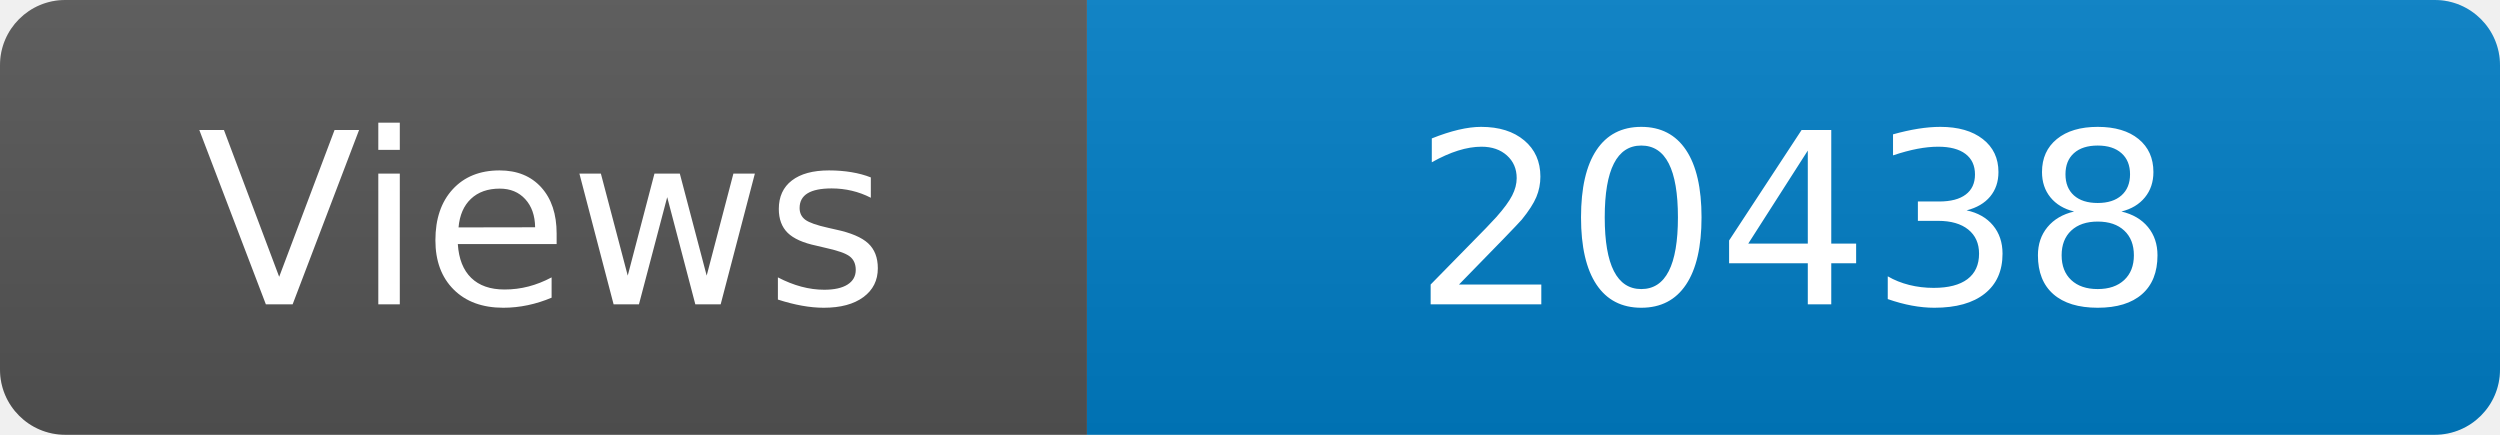
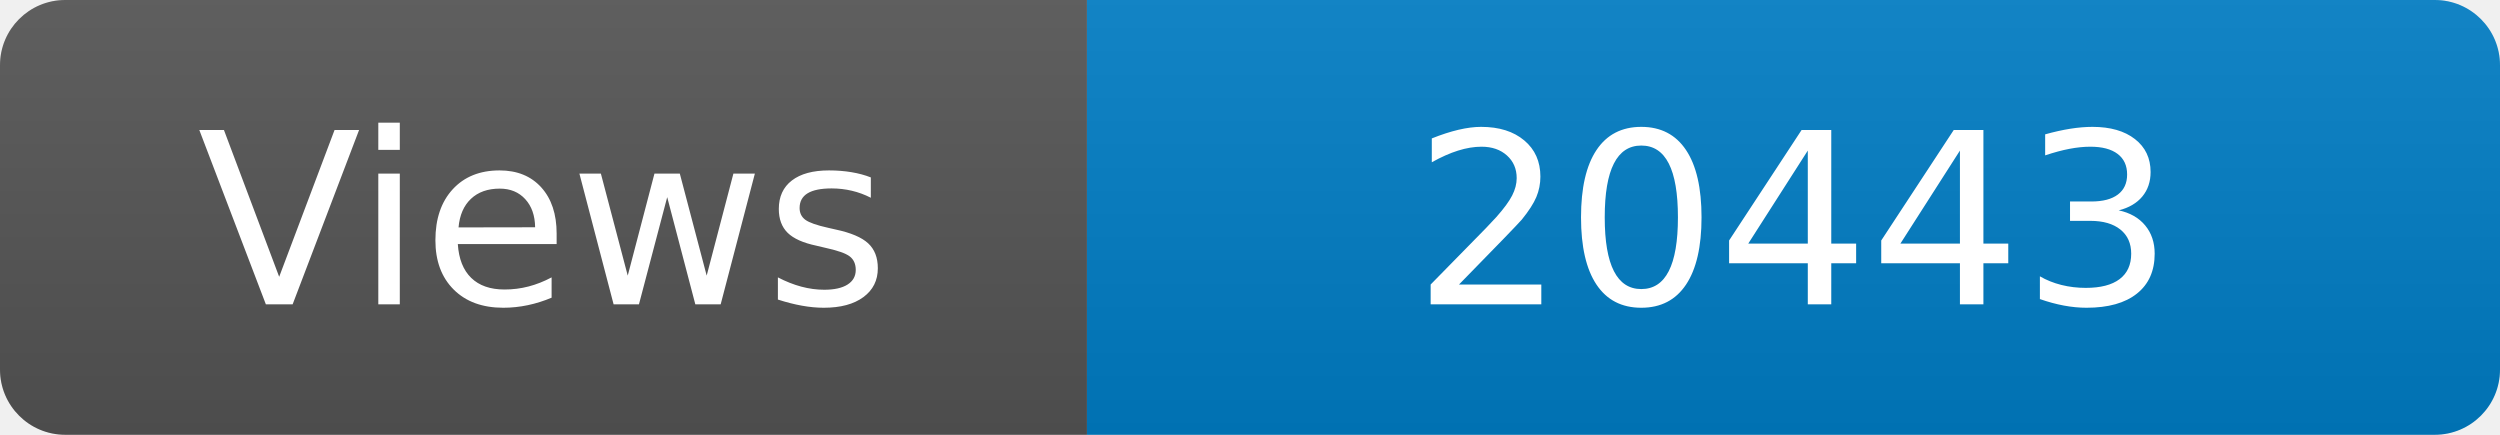
<svg xmlns="http://www.w3.org/2000/svg" width="115" height="20" role="img" aria-label="Maintained?: yes">
  <linearGradient id="s" x2="0" y2="100%">
    <stop offset="0" stop-color="#bbb" stop-opacity=".1" />
    <stop offset="1" stop-opacity=".1" />
  </linearGradient>
  <clipPath id="r">
    <rect width="115" height="20" rx="3" fill="#fff" />
  </clipPath>
  <g clip-path="url(#r)">
    <rect width="50" height="20" fill="#555" />
    <rect x="50" width="160" height="20" fill="#007ec6" />
    <rect width="115" height="20" fill="url(#s)" />
  </g>
  <g fill="#fff" text-anchor="middle" font-family="Verdana,Geneva,DejaVu Sans,sans-serif" font-size="110">
    <text x="250" y="140" transform="scale(.1)" fill="#fff">Views</text>
-     <text x="825" y="140" transform="scale(.1)" fill="#fff">20438</text>
+     <text x="825" y="140" transform="scale(.1)" fill="#fff">20443</text>
  </g>
</svg>
